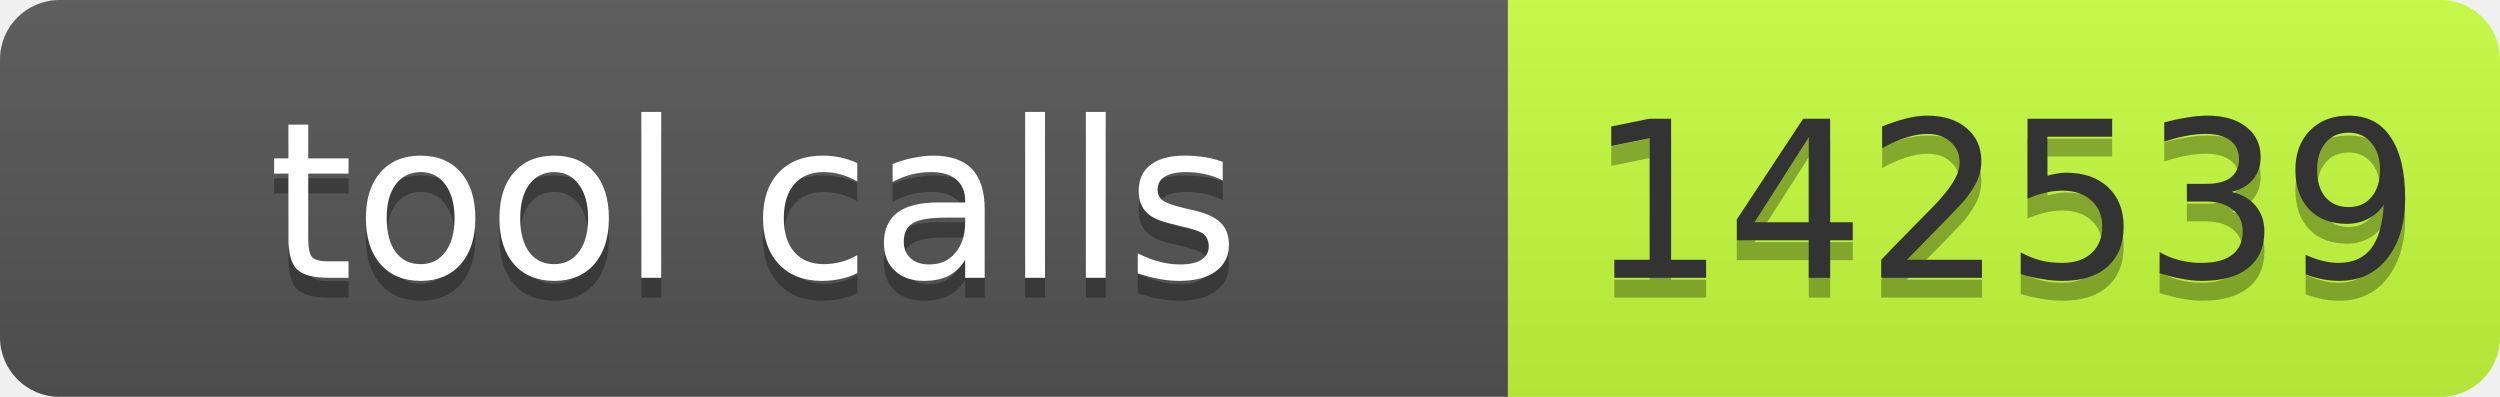
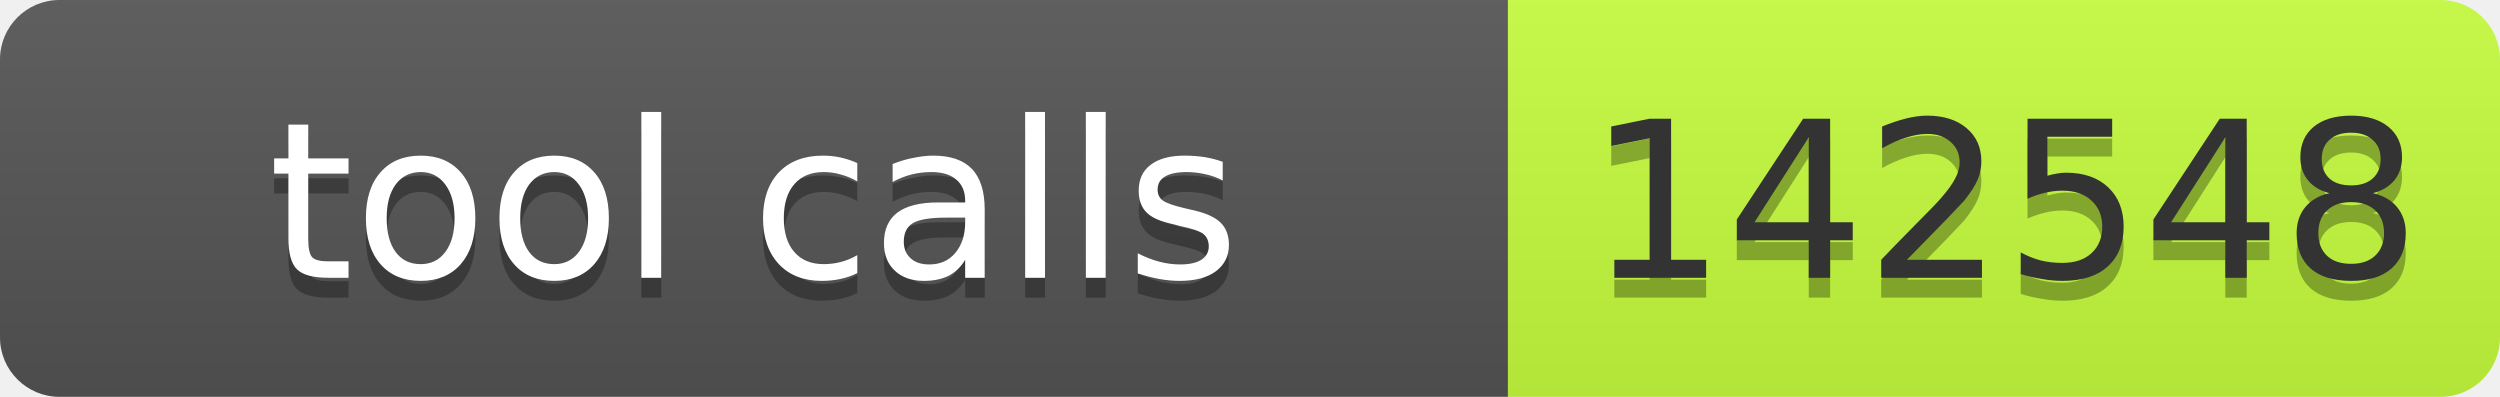
- <svg xmlns="http://www.w3.org/2000/svg" width="126" height="20" role="img" aria-label="tool calls: 142539">
+ <svg xmlns="http://www.w3.org/2000/svg" width="126" height="20" role="img" aria-label="tool calls: 142548">
  <linearGradient id="s" x2="0" y2="100%">
    <stop offset="0" stop-color="#bbb" stop-opacity=".1" />
    <stop offset="1" stop-opacity=".1" />
  </linearGradient>
  <clipPath id="r">
    <rect width="126" height="20" rx="3" fill="#fff" />
  </clipPath>
  <g clip-path="url(#r)">
    <rect width="76" height="20" fill="#555" />
    <rect x="76" width="50" height="20" fill="#c6ff3d" />
    <rect width="126" height="20" fill="url(#s)" />
  </g>
  <g font-family="Verdana,Geneva,DejaVu Sans,sans-serif" font-size="11">
    <text x="38" y="15" fill="#010101" fill-opacity=".3" text-anchor="middle" textLength="66">tool calls</text>
    <text x="38" y="14" fill="#fff" text-anchor="middle" textLength="66">tool calls</text>
-     <text x="101" y="15" fill="#010101" fill-opacity=".3" text-anchor="middle" textLength="40">142539</text>
-     <text x="101" y="14" fill="#333" text-anchor="middle" textLength="40">142539</text>
+     <text x="101" y="15" fill="#010101" fill-opacity=".3" text-anchor="middle" textLength="40">142548</text>
+     <text x="101" y="14" fill="#333" text-anchor="middle" textLength="40">142548</text>
  </g>
</svg>
